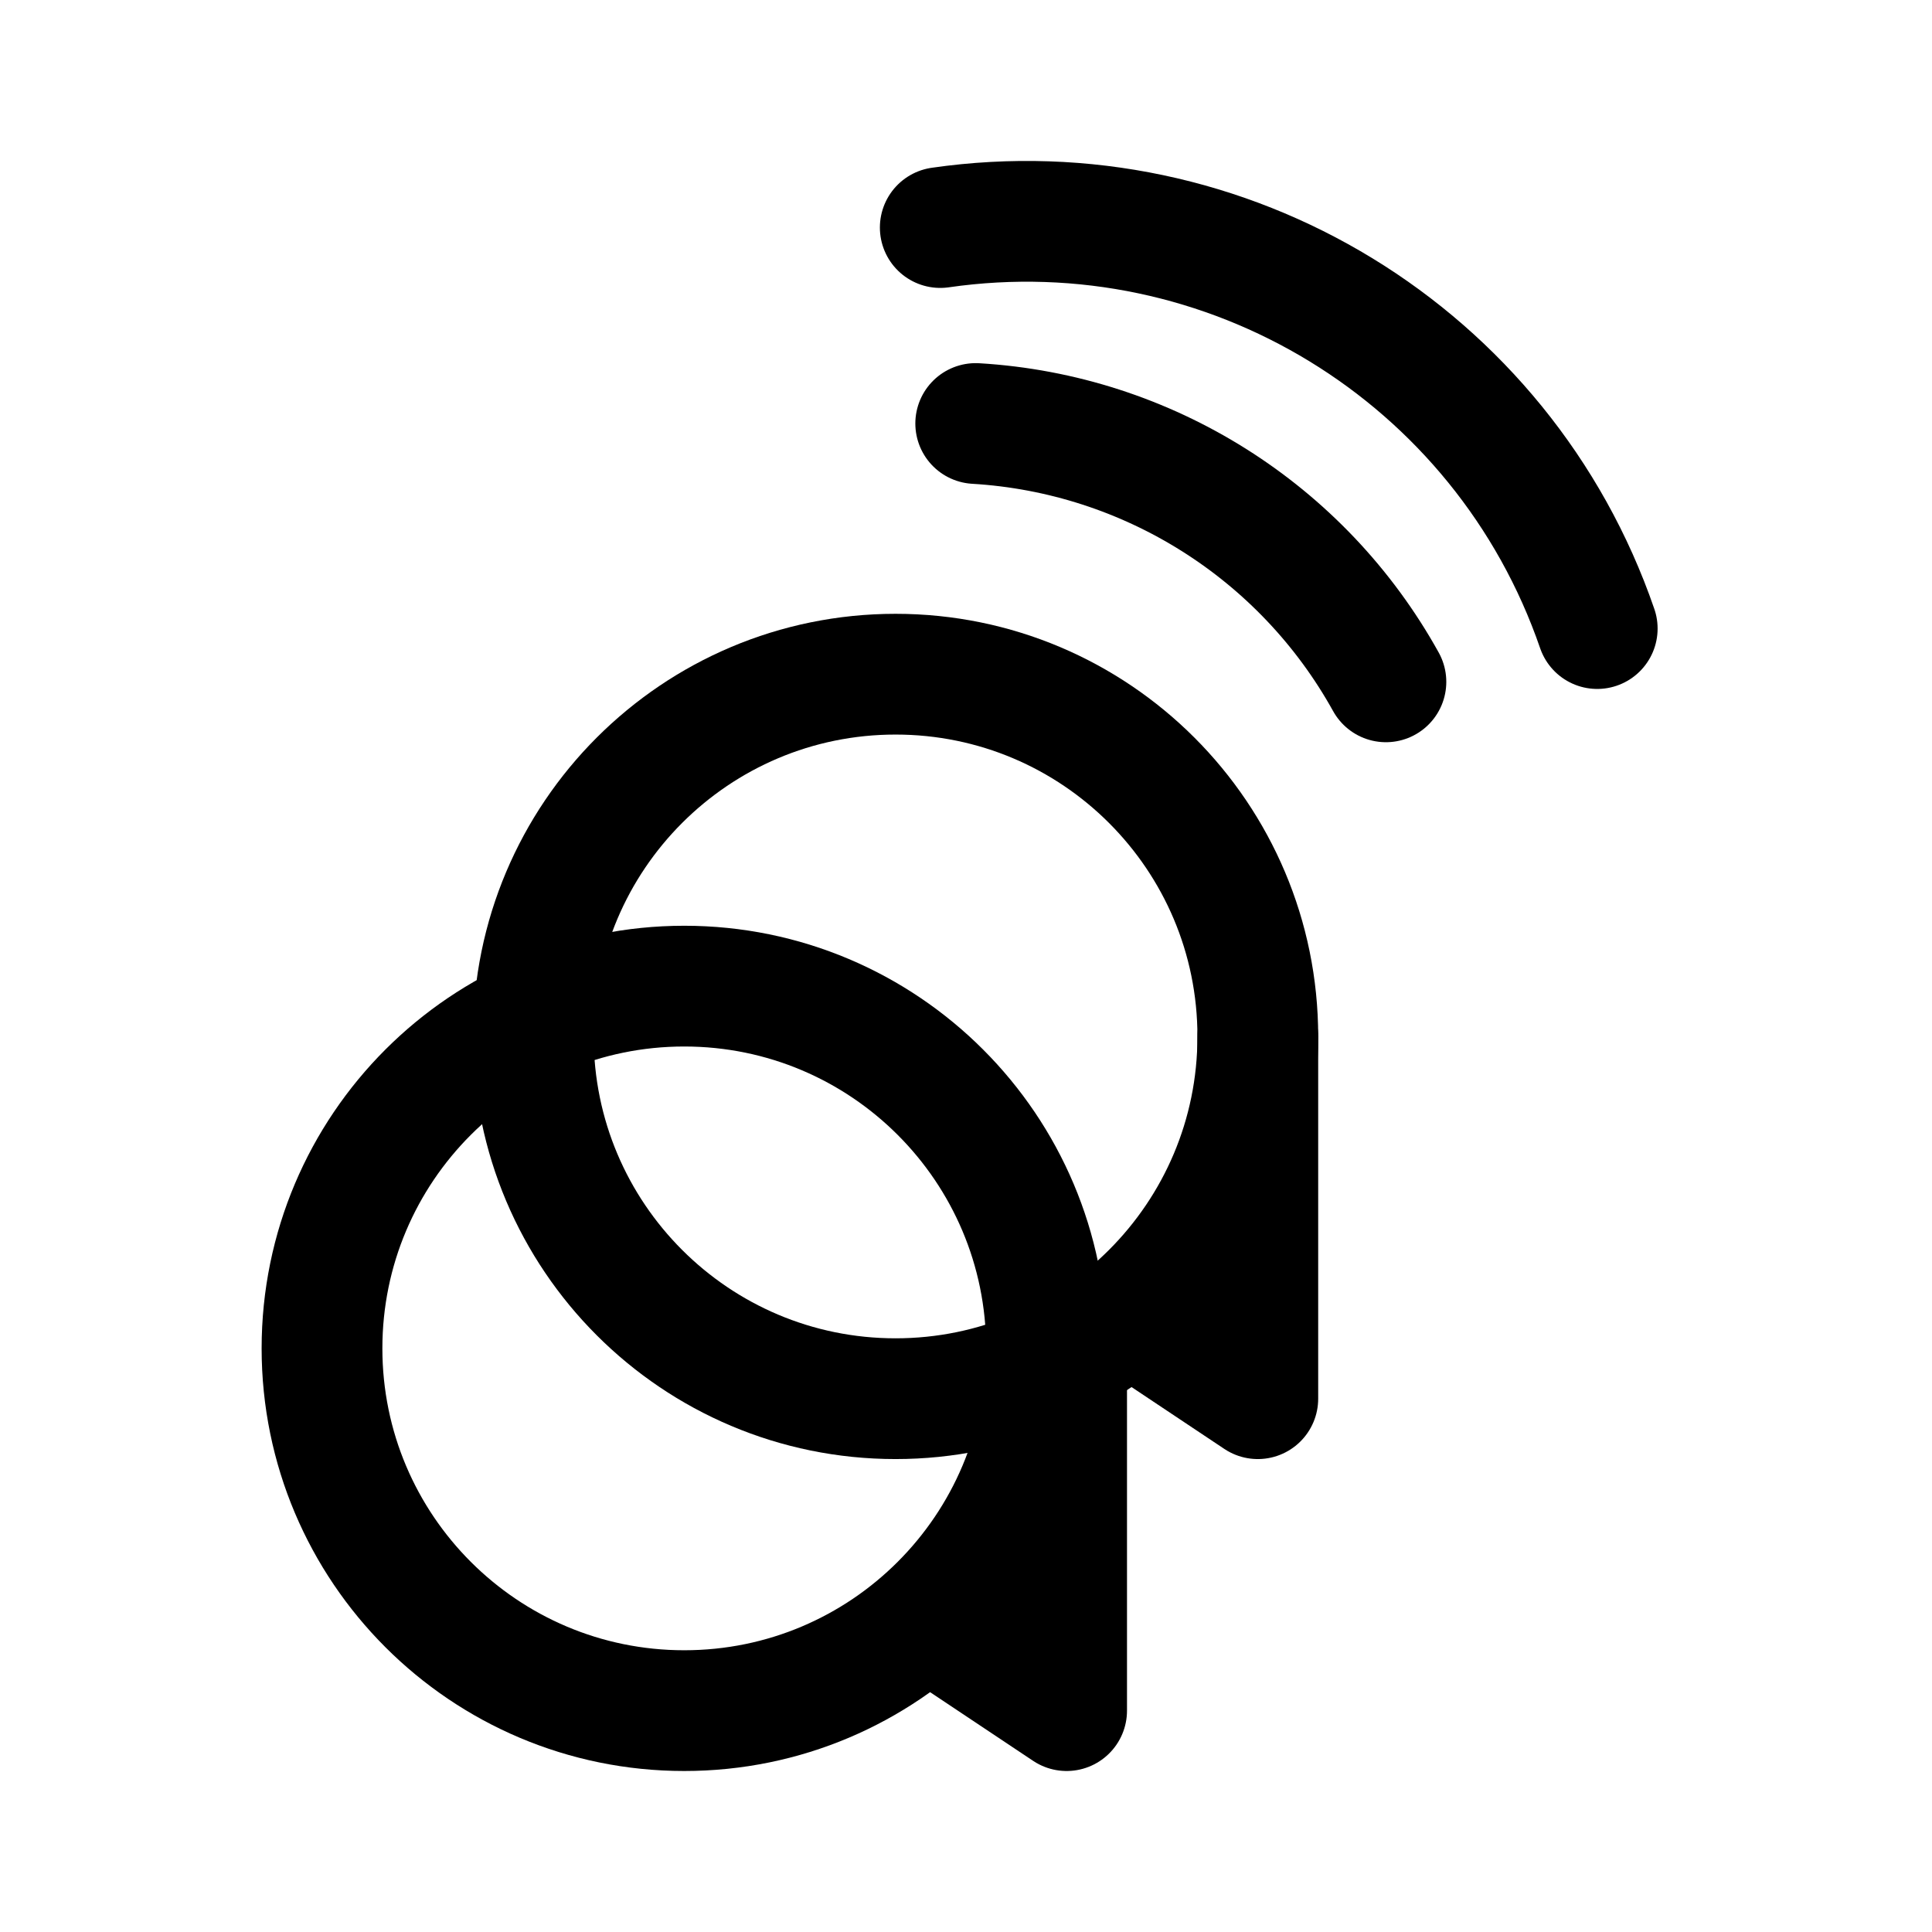
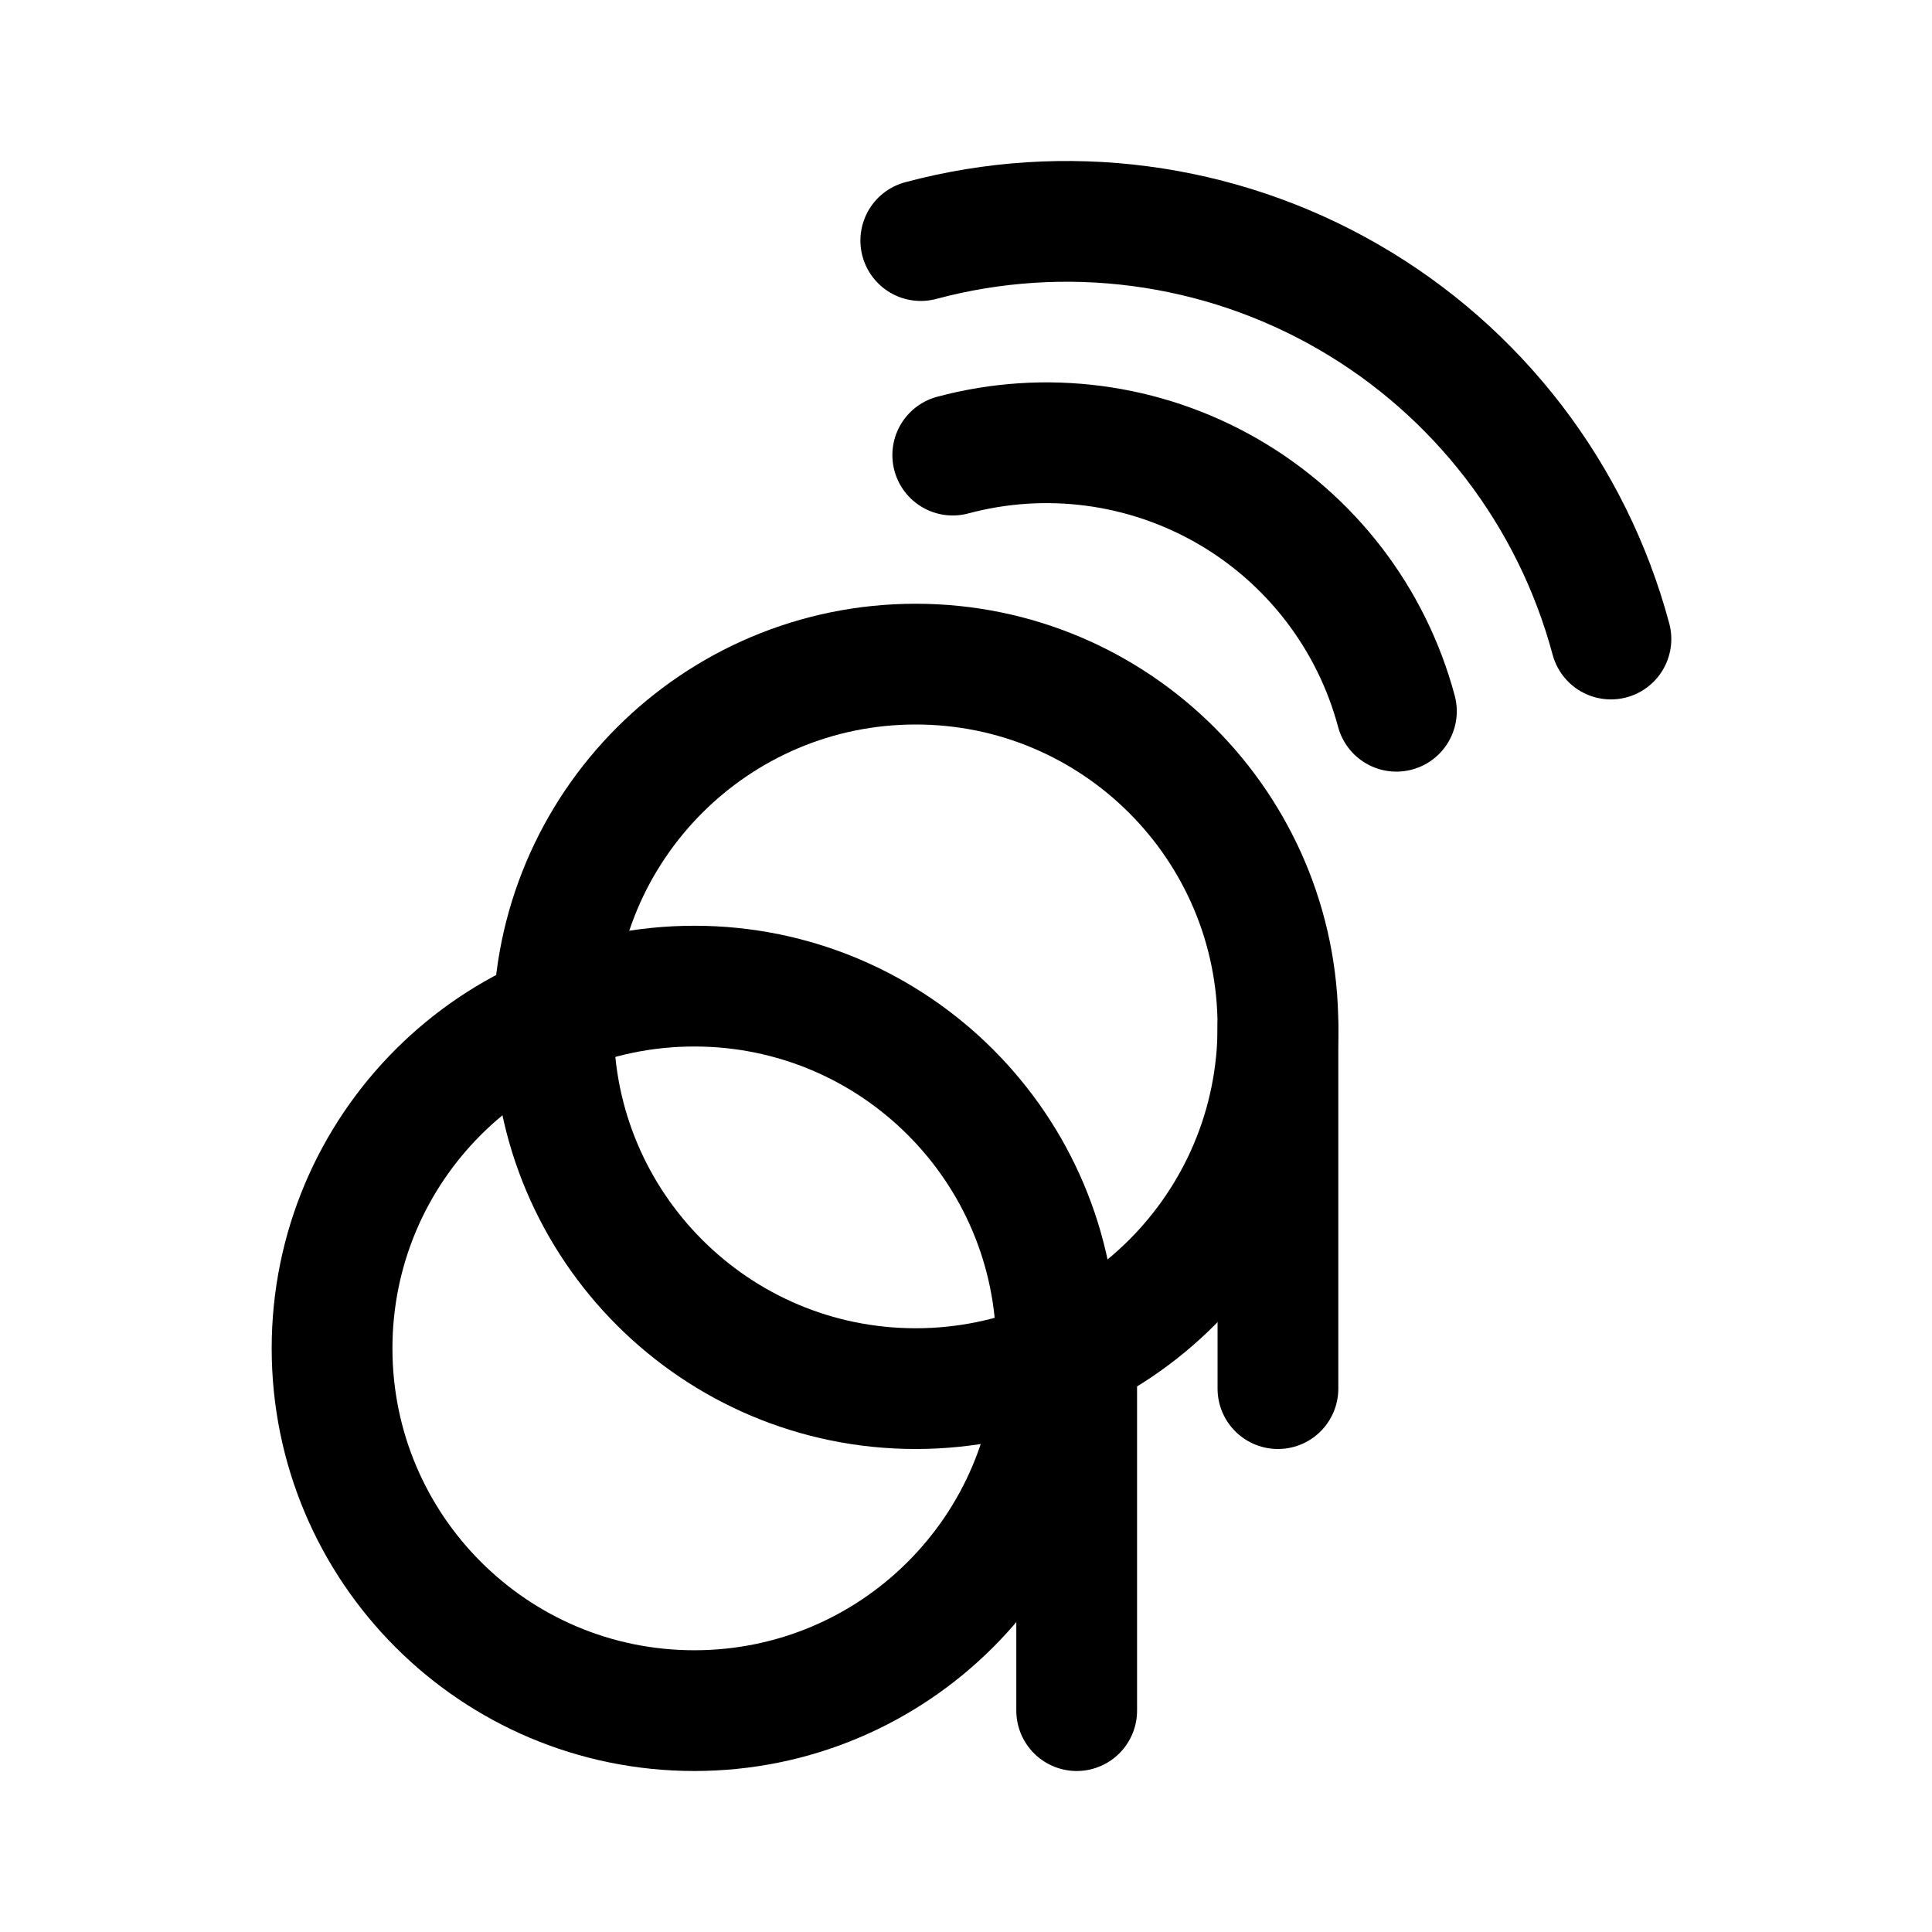
- <svg xmlns="http://www.w3.org/2000/svg" width="192" height="192" fill="none" stroke="#000" stroke-linejoin="round" stroke-width="12" viewBox="0 0 192 192">
-   <circle cx="68" cy="134" r="36" />
-   <circle cx="89" cy="103" r="36" />
-   <path stroke-linecap="round" d="M158.731 62.466a60 60 0 0 0-65.289-39.853m44.289 45.147a50 50 0 0 0-40.766-25.672M106 134v36l-12-8m31-59v36l-12-8" />
+ <svg xmlns="http://www.w3.org/2000/svg" width="192" height="192" viewBox="0 0 192 192" fill="none">
+   <circle cx="69" cy="134" r="36" stroke="#000" stroke-width="12" stroke-linejoin="round" />
+   <circle cx="91" cy="102" r="36" stroke="#000" stroke-width="12" stroke-linejoin="round" />
+   <path d="M138.773 70.683A35.988 35.988 0 0 0 122 48.823a36 36 0 0 0-27.317-3.596m65.409 18.279A56.008 56.008 0 0 0 134 29.503a55.999 55.999 0 0 0-42.494-5.595M107 134v36m20-68v36" stroke="#000" stroke-width="12" stroke-linecap="round" stroke-linejoin="round" />
</svg>
